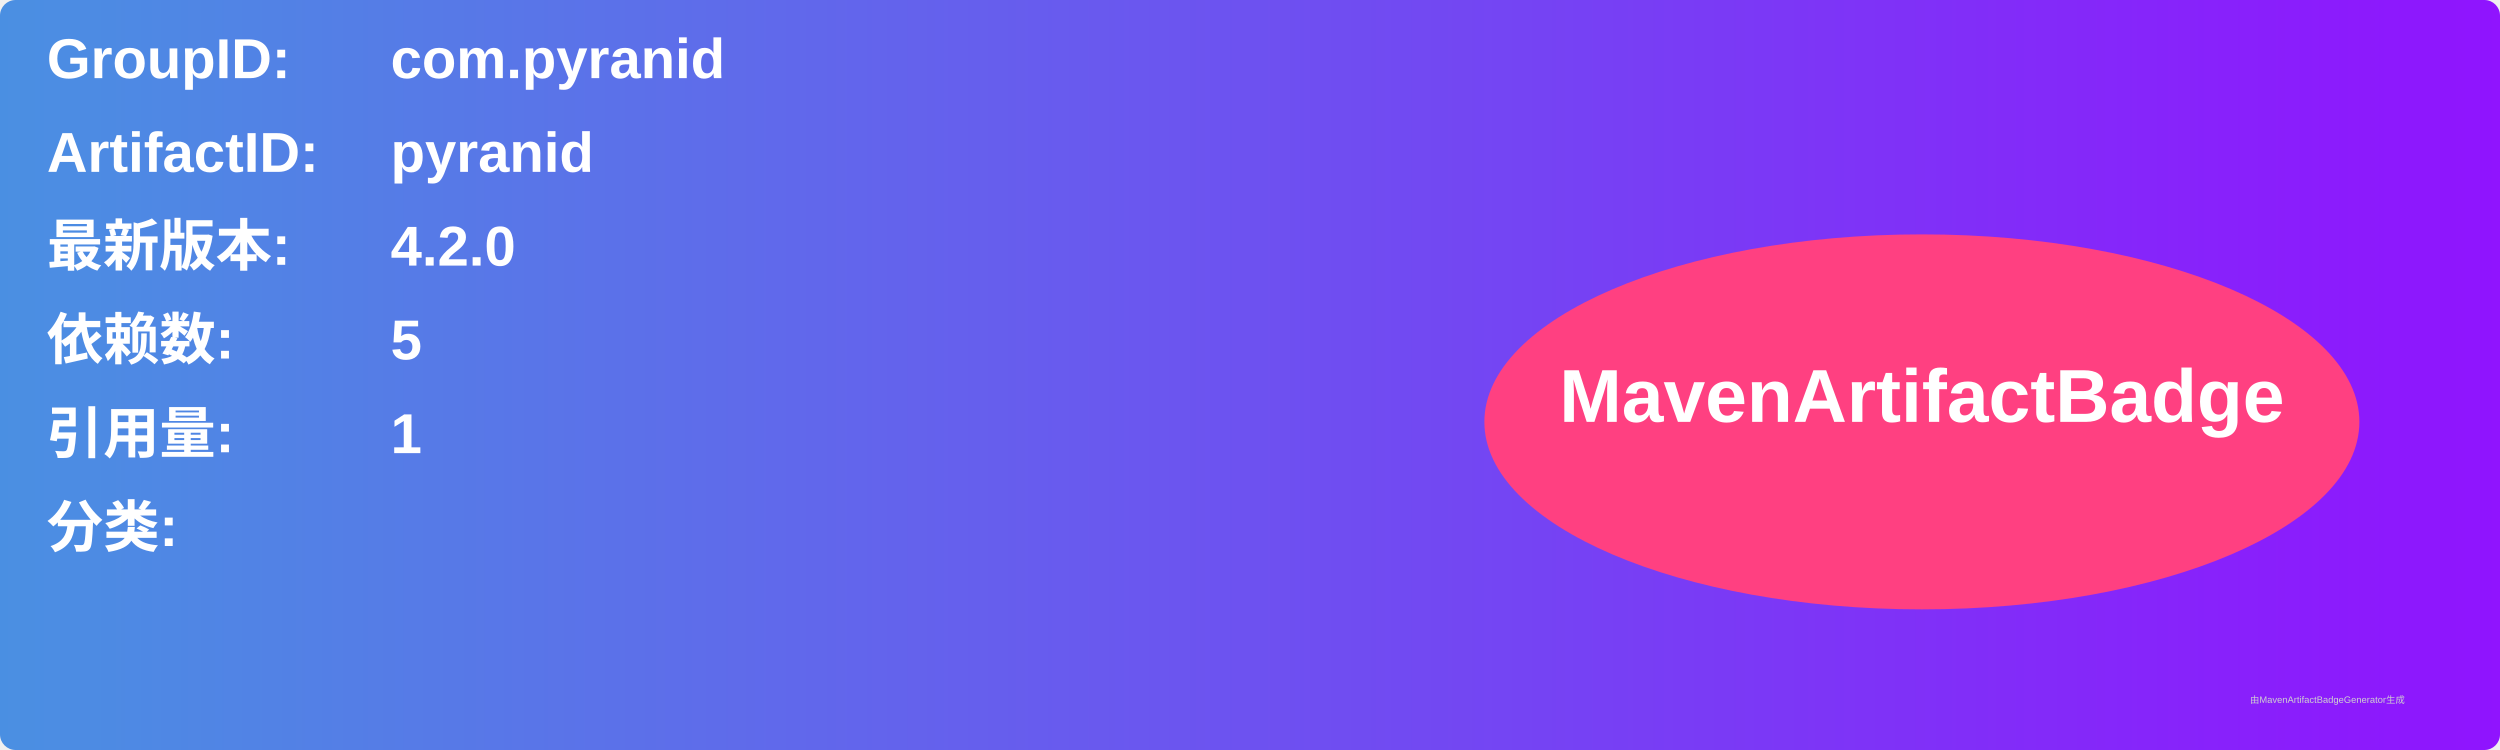
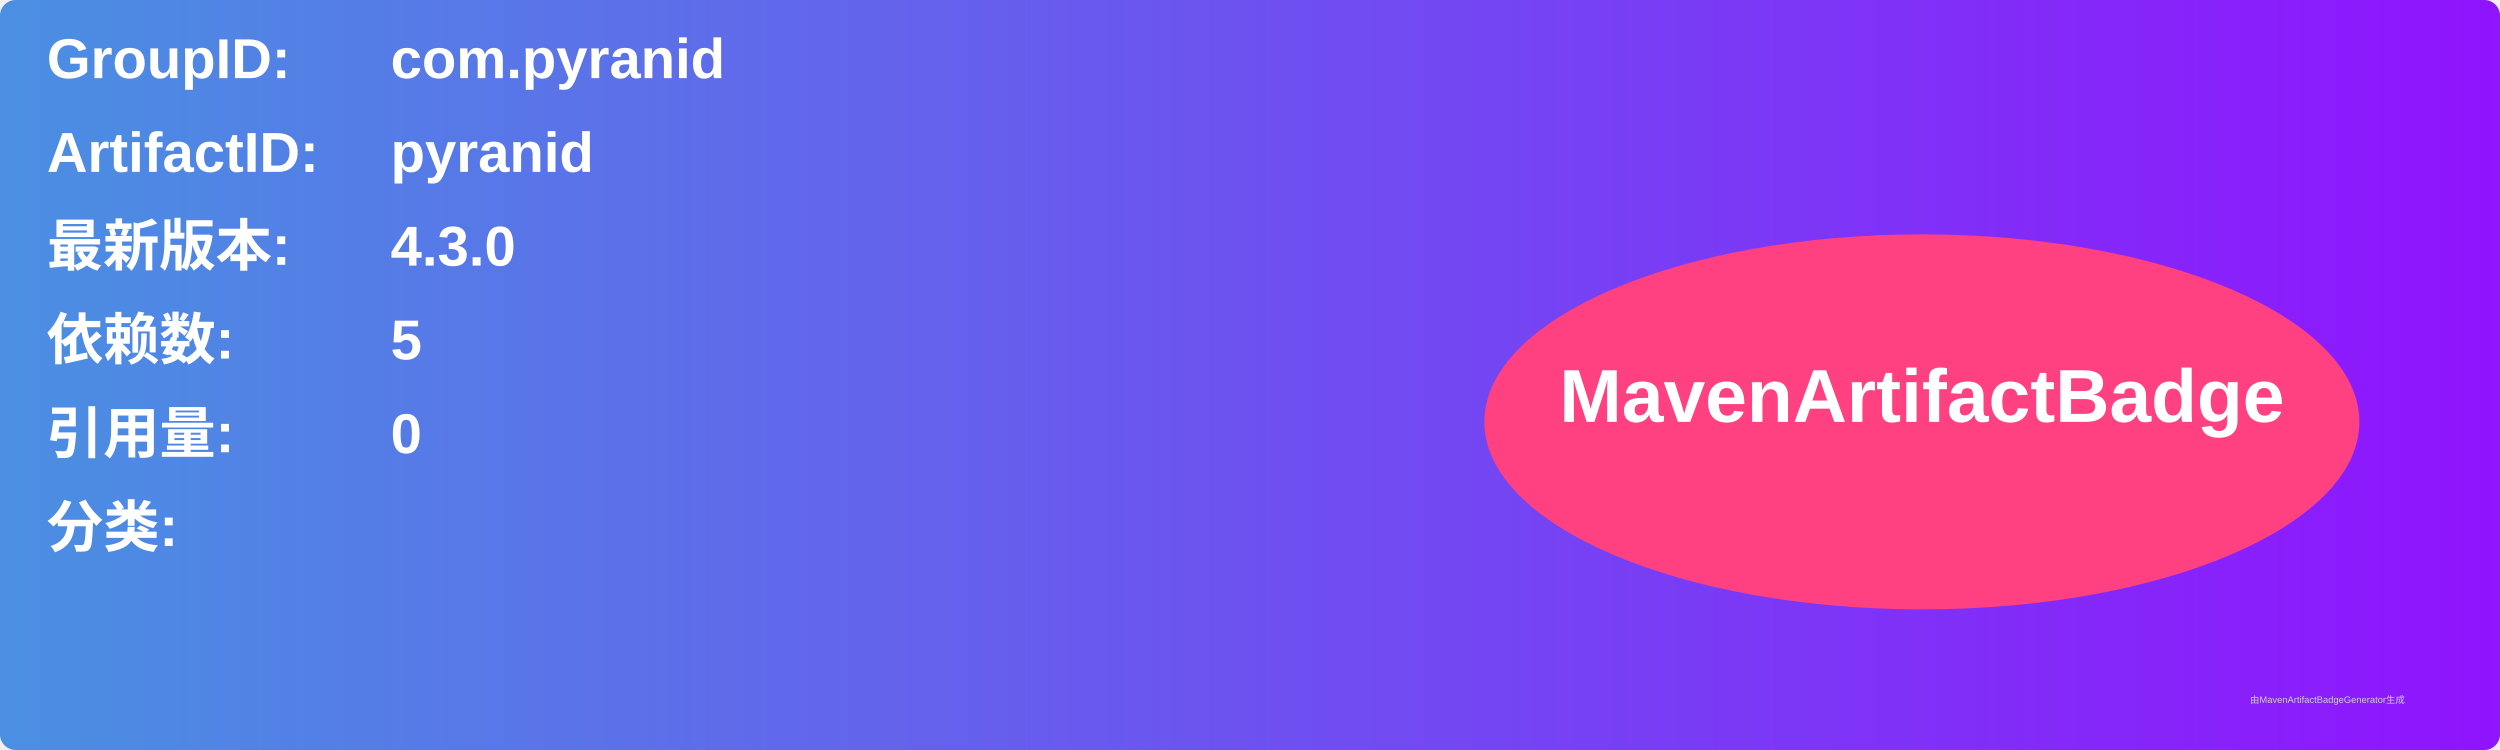
<svg xmlns="http://www.w3.org/2000/svg" width="800" height="240" viewBox="0 0 800 240">
  <linearGradient id="grad" x1="0%" y1="0%" x2="100%" y2="0%">
    <stop offset="0%" stop-color="#4a90e2" />
    <stop offset="100%" stop-color="#9013fe" />
  </linearGradient>
  <rect width="100%" height="100%" rx="5" ry="5" fill="url(#grad)" />
  <g transform="translate(15, 15)">
    <text x="0" y="10" font-family="Arial" font-size="18" fill="white" font-weight="bold" width="260">GroupID:</text>
    <text x="110" y="10" font-family="Arial" font-size="18" fill="white" font-weight="bold" width="460">com.pyranid</text>
    <text x="0" y="40" font-family="Arial" font-size="18" fill="white" font-weight="bold" width="260">ArtifactID:</text>
    <text x="110" y="40" font-family="Arial" font-size="18" fill="white" font-weight="bold" width="460">pyranid</text>
    <text x="0" y="70" font-family="Arial" font-size="18" fill="white" font-weight="bold">最新版本:</text>
    <text x="110" y="70" font-family="Arial" font-size="18" fill="white" font-weight="bold">
-       <tspan font-weight="bold">4.2.0</tspan>
+       <tspan font-weight="bold">4.3.0</tspan>
    </text>
    <text x="0" y="100" font-family="Arial" font-size="18" fill="white" font-weight="bold">依赖数: </text>
    <text x="110" y="100" font-family="Arial" font-size="18" fill="white">
      <tspan font-weight="bold">5</tspan>
    </text>
    <text x="0" y="130" font-family="Arial" font-size="18" fill="white" font-weight="bold">引用量: </text>
    <text x="110" y="130" font-family="Arial" font-size="18" fill="white">
-       <tspan font-weight="bold">1</tspan>
+       <tspan font-weight="bold">0</tspan>
    </text>
    <text x="0" y="160" font-family="Arial" font-size="18" fill="white" font-weight="bold">分类:</text>
    <text x="10" y="190" font-family="Arial" font-size="10" fill="white">
      <tspan font-weight="bold" />
    </text>
    <ellipse cx="600" cy="120" rx="140" ry="60" fill="#ff4081" />
    <text x="600" y="120" text-anchor="middle" font-family="Arial" font-size="24" fill="white" font-weight="bold">MavenArtifactBadge</text>
  </g>
  <text x="720" y="225" font-family="Arial" font-size="3" fill="#d0d0d0">由MavenArtifactBadgeGenerator生成</text>
</svg>
